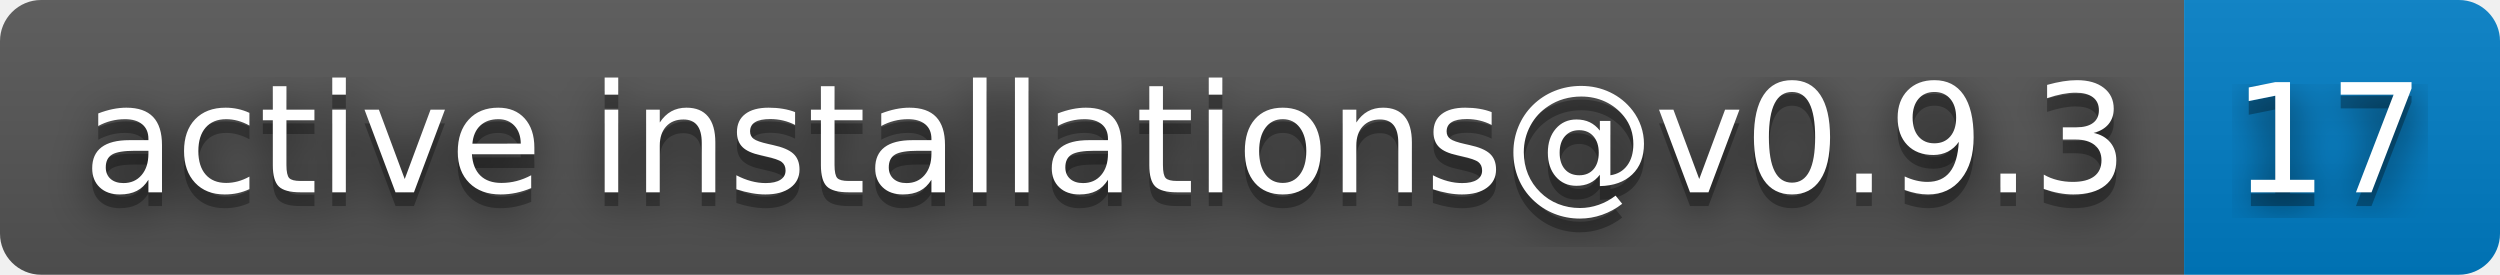
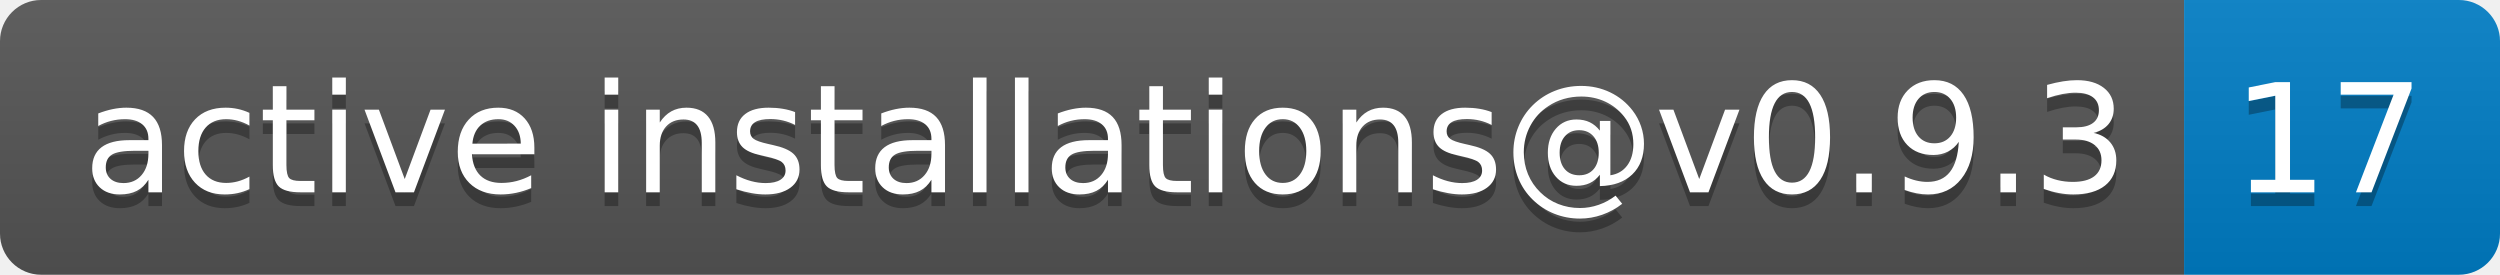
<svg xmlns="http://www.w3.org/2000/svg" width="182" height="20" role="img" aria-label="active installations@v0.9.3: 17">
-   <filter id="blur">
-     <feGaussianBlur in="SourceGraphic" stdDeviation="16" />
-   </filter>
  <linearGradient id="s" x2="0" y2="100%">
    <stop offset="0" stop-color="#bbb" stop-opacity=".1" />
    <stop offset="1" stop-opacity=".1" />
  </linearGradient>
  <clipPath id="r">
    <rect width="182" height="20" rx="3" fill="#fff" />
  </clipPath>
  <g clip-path="url(#r)">
    <rect width="159" height="20" fill="#555" />
    <rect x="159" width="23" height="20" fill="#007ec6" />
    <rect width="182" height="20" fill="url(#s)" />
  </g>
  <g fill="#fff" text-anchor="middle" font-family="Verdana,Geneva,DejaVu Sans,sans-serif" text-rendering="geometricPrecision" font-size="110">
-     <text aria-hidden="true" x="805" y="150" fill="#010101" fill-opacity=".80" filter="url(#blur)" transform="scale(.1)" textLength="1490">active installations@v0.9.3</text>
    <text aria-hidden="true" x="805" y="150" fill="#010101" fill-opacity=".3" transform="scale(.1)" textLength="1490">active installations@v0.9.3</text>
    <text x="805" y="140" transform="scale(.1)" fill="#fff" textLength="1490">active installations@v0.9.3</text>
-     <text aria-hidden="true" x="1695" y="150" fill="#010101" fill-opacity=".80" filter="url(#blur)" transform="scale(.1)" textLength="130">17</text>
    <text aria-hidden="true" x="1695" y="150" fill="#010101" fill-opacity=".3" transform="scale(.1)" textLength="130">17</text>
    <text x="1695" y="140" transform="scale(.1)" fill="#fff" textLength="130">17</text>
  </g>
</svg>
